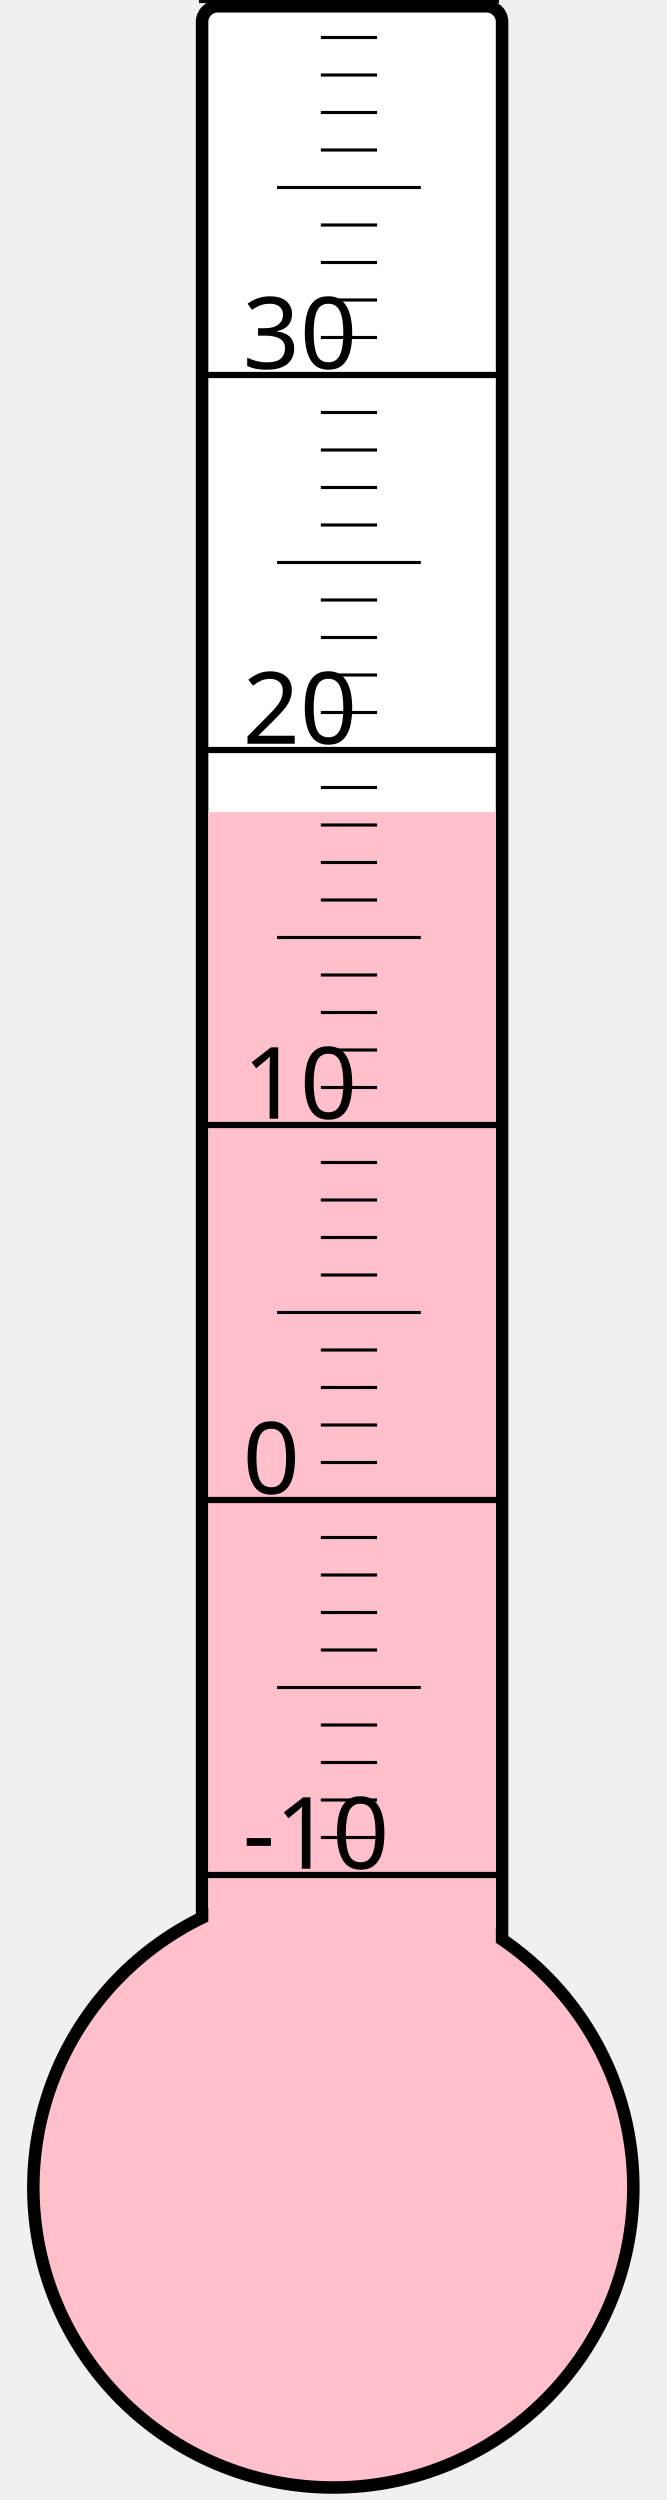
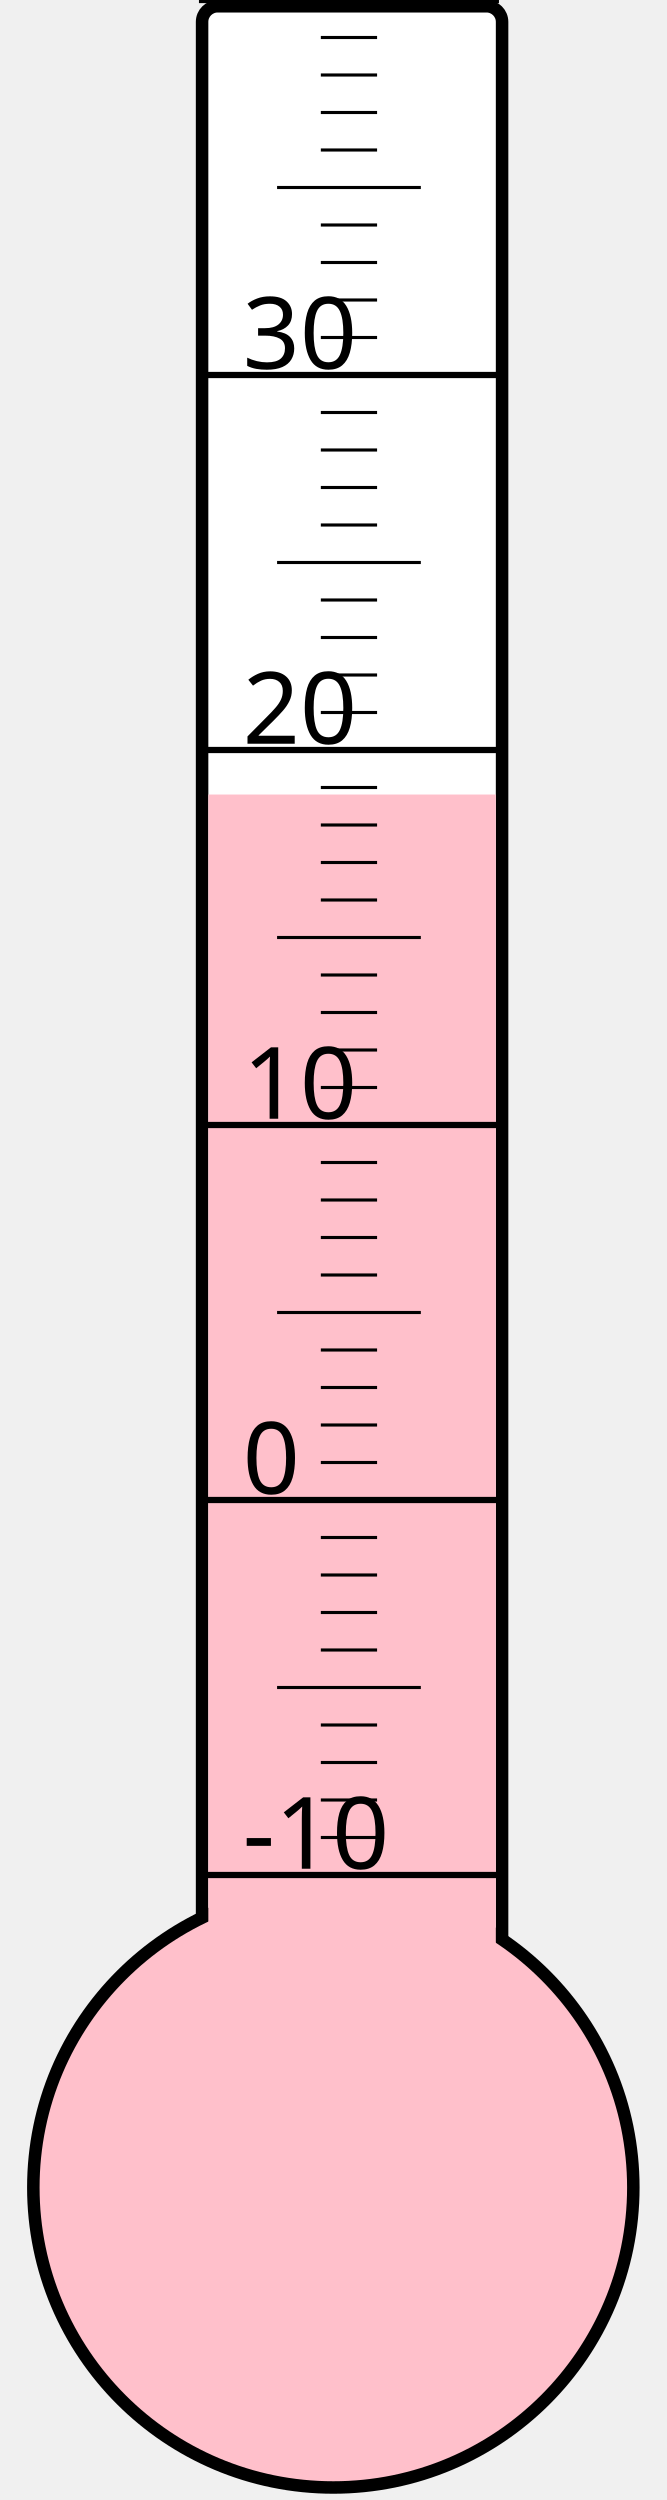
<svg xmlns="http://www.w3.org/2000/svg" width="40px" height="150px" viewBox="0 0 200 800">
  <rect width="200" height="800" x="0" y="0" style="fill: #ffffeb; fill-opacity: 0;" />
  <rect width="96" height="680" x="58" y="2" rx="5" ry="5" style="fill: white; fill-opacity: 1; stroke: black; stroke-width: 4;" />
  <circle cx="100" cy="700" r="96" style="fill: pink; stroke: black; stroke-width: 4;" />
-   <rect width="92" height="440.125" x="60" y="259.875" style="fill: pink; fill-opacity: 1; stroke-width: 0;" />
+   <rect width="92" height="445.75" x="60" y="254.25" style="fill: pink; fill-opacity: 1; stroke-width: 0;" />
  <text x="71" y="598" style="font-family: sans-serif; font-size: 24pt;">-10</text>
  <text x="71" y="478" style="font-family: sans-serif; font-size: 24pt;">0</text>
  <text x="71" y="358" style="font-family: sans-serif; font-size: 24pt;">10</text>
  <text x="71" y="238" style="font-family: sans-serif; font-size: 24pt;">20</text>
  <text x="71" y="118" style="font-family: sans-serif; font-size: 24pt;">30</text>
  <g style="stroke: black;">
    <line x1="57" y1="600" x2="153" y2="600" style="stroke-width: 2;" />
    <line x1="96" y1="588" x2="114" y2="588" style="stroke-width: 1;" />
    <line x1="96" y1="576" x2="114" y2="576" style="stroke-width: 1;" />
    <line x1="96" y1="564" x2="114" y2="564" style="stroke-width: 1;" />
    <line x1="96" y1="552" x2="114" y2="552" style="stroke-width: 1;" />
    <line x1="82" y1="540" x2="128" y2="540" style="stroke-width: 1;" />
    <line x1="96" y1="528" x2="114" y2="528" style="stroke-width: 1;" />
    <line x1="96" y1="516" x2="114" y2="516" style="stroke-width: 1;" />
    <line x1="96" y1="504" x2="114" y2="504" style="stroke-width: 1;" />
    <line x1="96" y1="492" x2="114" y2="492" style="stroke-width: 1;" />
    <line x1="57" y1="480" x2="153" y2="480" style="stroke-width: 2;" />
    <line x1="96" y1="468" x2="114" y2="468" style="stroke-width: 1;" />
    <line x1="96" y1="456" x2="114" y2="456" style="stroke-width: 1;" />
    <line x1="96" y1="444" x2="114" y2="444" style="stroke-width: 1;" />
    <line x1="96" y1="432" x2="114" y2="432" style="stroke-width: 1;" />
    <line x1="82" y1="420" x2="128" y2="420" style="stroke-width: 1;" />
    <line x1="96" y1="408" x2="114" y2="408" style="stroke-width: 1;" />
    <line x1="96" y1="396" x2="114" y2="396" style="stroke-width: 1;" />
    <line x1="96" y1="384" x2="114" y2="384" style="stroke-width: 1;" />
    <line x1="96" y1="372" x2="114" y2="372" style="stroke-width: 1;" />
    <line x1="57" y1="360" x2="153" y2="360" style="stroke-width: 2;" />
    <line x1="96" y1="348" x2="114" y2="348" style="stroke-width: 1;" />
    <line x1="96" y1="336" x2="114" y2="336" style="stroke-width: 1;" />
    <line x1="96" y1="324" x2="114" y2="324" style="stroke-width: 1;" />
    <line x1="96" y1="312" x2="114" y2="312" style="stroke-width: 1;" />
    <line x1="82" y1="300" x2="128" y2="300" style="stroke-width: 1;" />
    <line x1="96" y1="288" x2="114" y2="288" style="stroke-width: 1;" />
    <line x1="96" y1="276" x2="114" y2="276" style="stroke-width: 1;" />
    <line x1="96" y1="264" x2="114" y2="264" style="stroke-width: 1;" />
    <line x1="96" y1="252" x2="114" y2="252" style="stroke-width: 1;" />
    <line x1="57" y1="240" x2="153" y2="240" style="stroke-width: 2;" />
    <line x1="96" y1="228" x2="114" y2="228" style="stroke-width: 1;" />
    <line x1="96" y1="216" x2="114" y2="216" style="stroke-width: 1;" />
    <line x1="96" y1="204" x2="114" y2="204" style="stroke-width: 1;" />
    <line x1="96" y1="192" x2="114" y2="192" style="stroke-width: 1;" />
    <line x1="82" y1="180" x2="128" y2="180" style="stroke-width: 1;" />
    <line x1="96" y1="168" x2="114" y2="168" style="stroke-width: 1;" />
    <line x1="96" y1="156" x2="114" y2="156" style="stroke-width: 1;" />
    <line x1="96" y1="144" x2="114" y2="144" style="stroke-width: 1;" />
    <line x1="96" y1="132" x2="114" y2="132" style="stroke-width: 1;" />
    <line x1="57" y1="120" x2="153" y2="120" style="stroke-width: 2;" />
    <line x1="96" y1="108" x2="114" y2="108" style="stroke-width: 1;" />
    <line x1="96" y1="96" x2="114" y2="96" style="stroke-width: 1;" />
    <line x1="96" y1="84" x2="114" y2="84" style="stroke-width: 1;" />
    <line x1="96" y1="72" x2="114" y2="72" style="stroke-width: 1;" />
    <line x1="82" y1="60" x2="128" y2="60" style="stroke-width: 1;" />
    <line x1="96" y1="48" x2="114" y2="48" style="stroke-width: 1;" />
    <line x1="96" y1="36" x2="114" y2="36" style="stroke-width: 1;" />
    <line x1="96" y1="24" x2="114" y2="24" style="stroke-width: 1;" />
    <line x1="96" y1="12" x2="114" y2="12" style="stroke-width: 1;" />
    <line x1="57" y1="0" x2="153" y2="0" style="stroke-width: 2;" />
  </g>
</svg>
